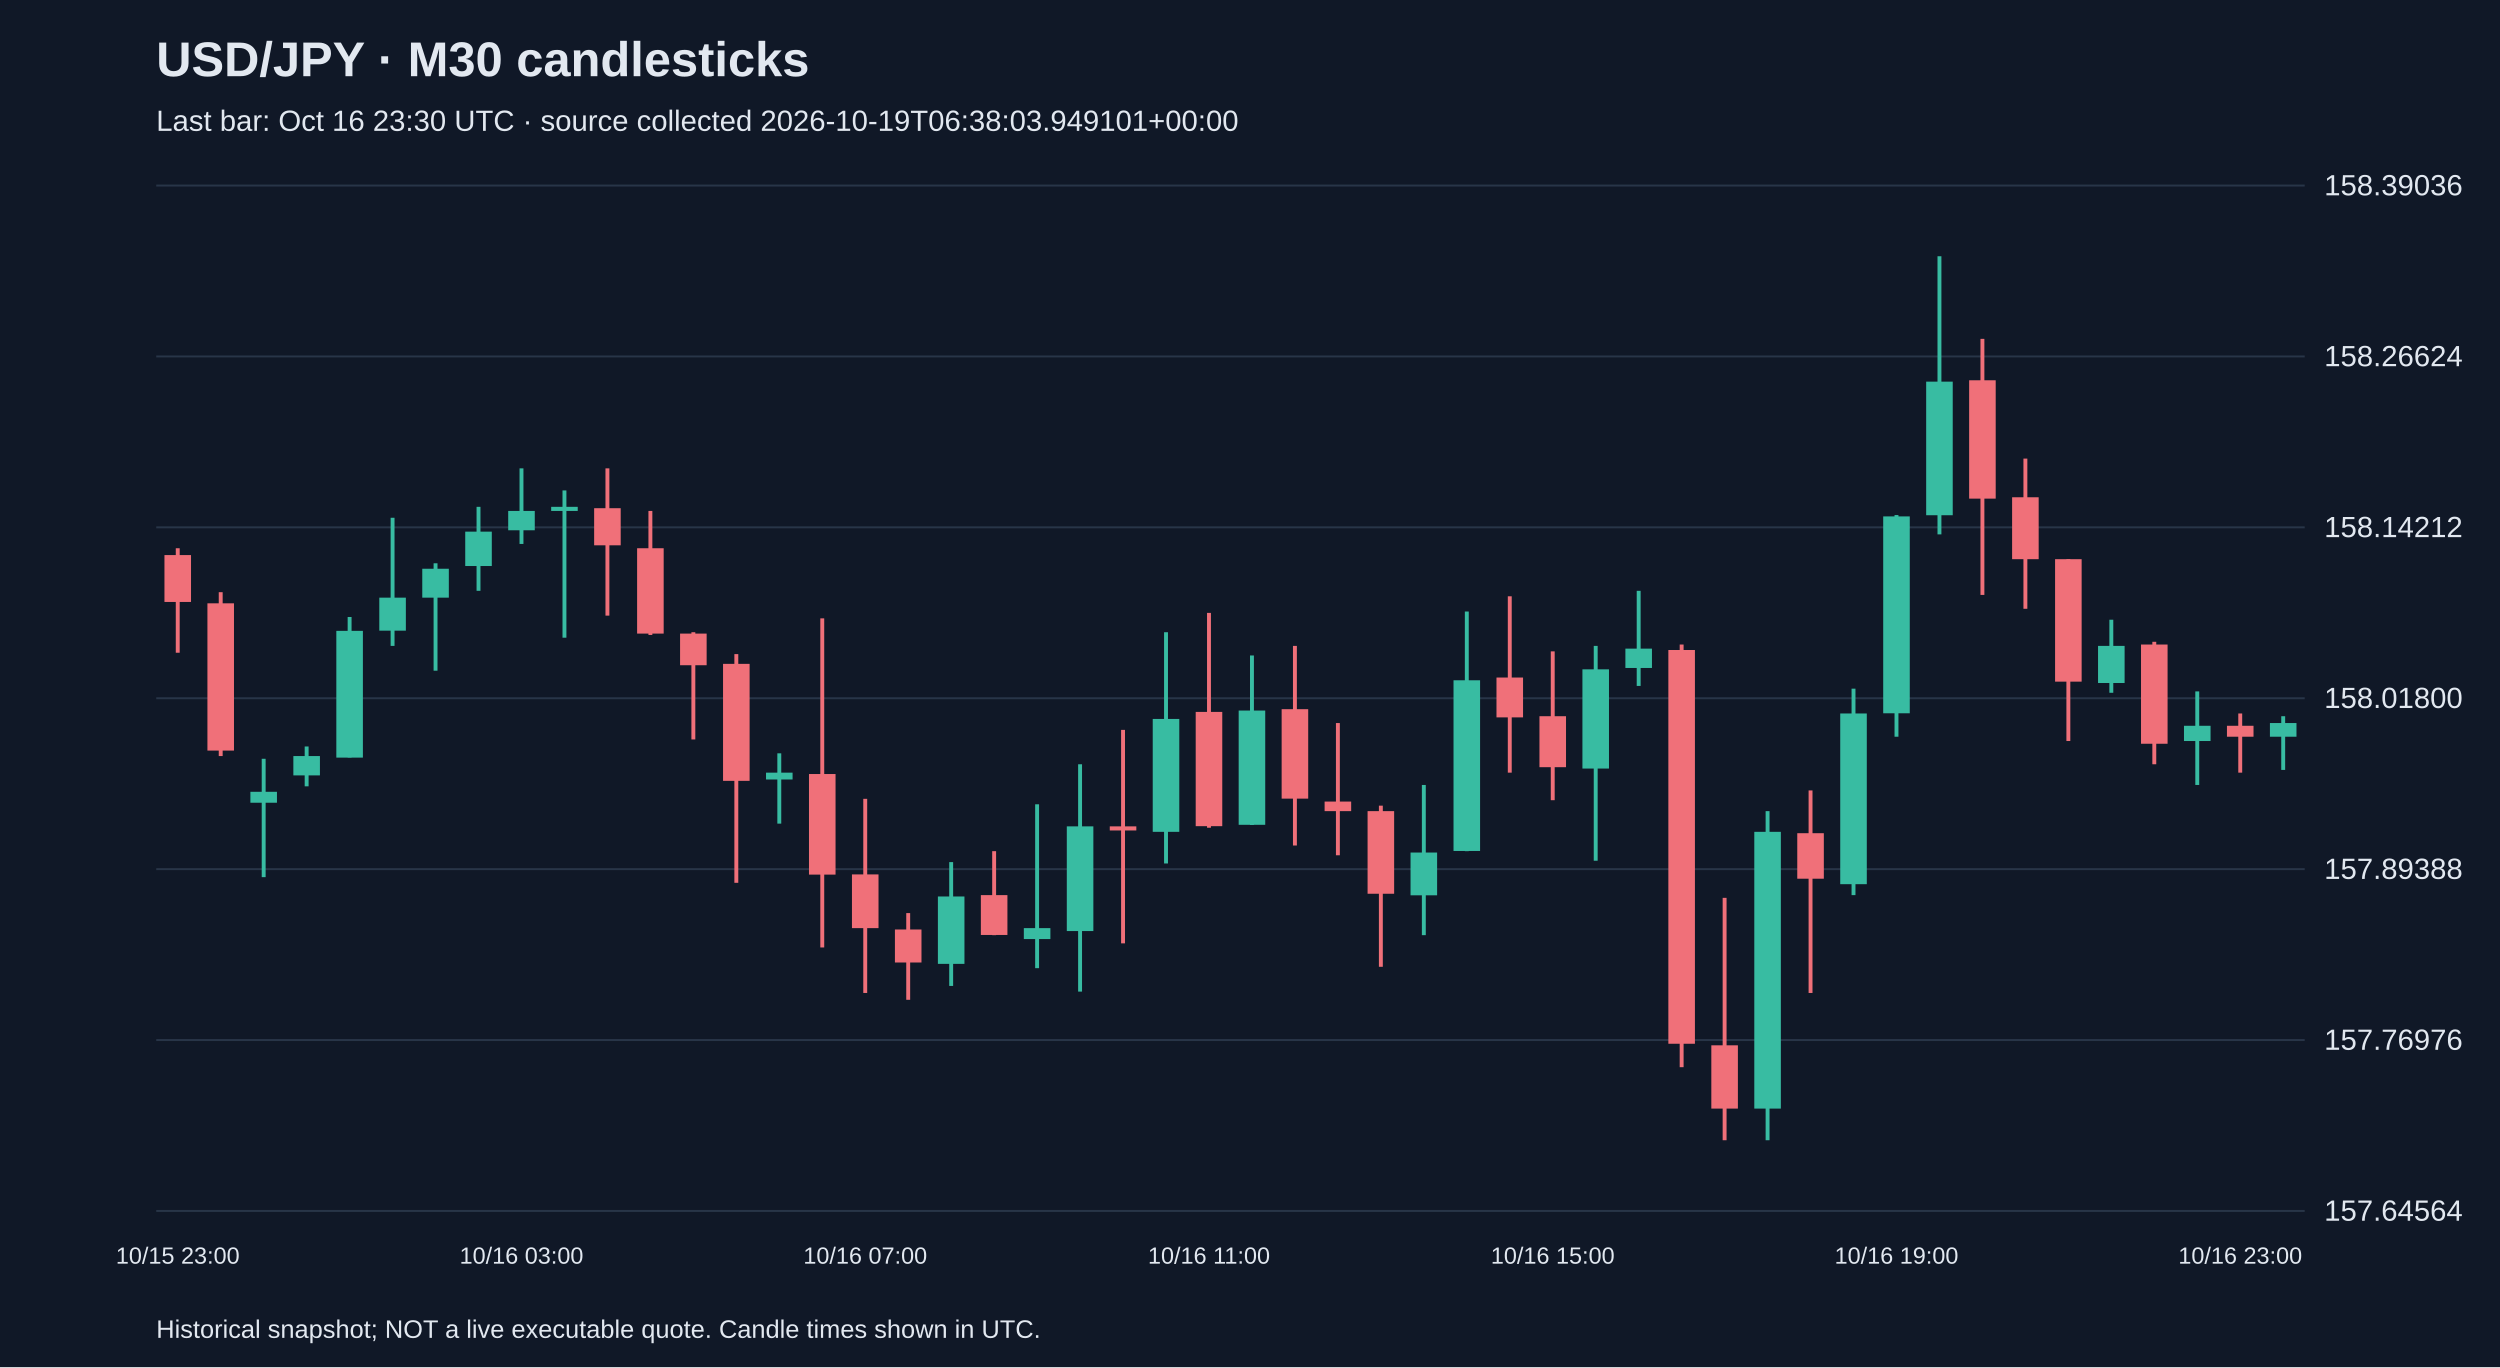
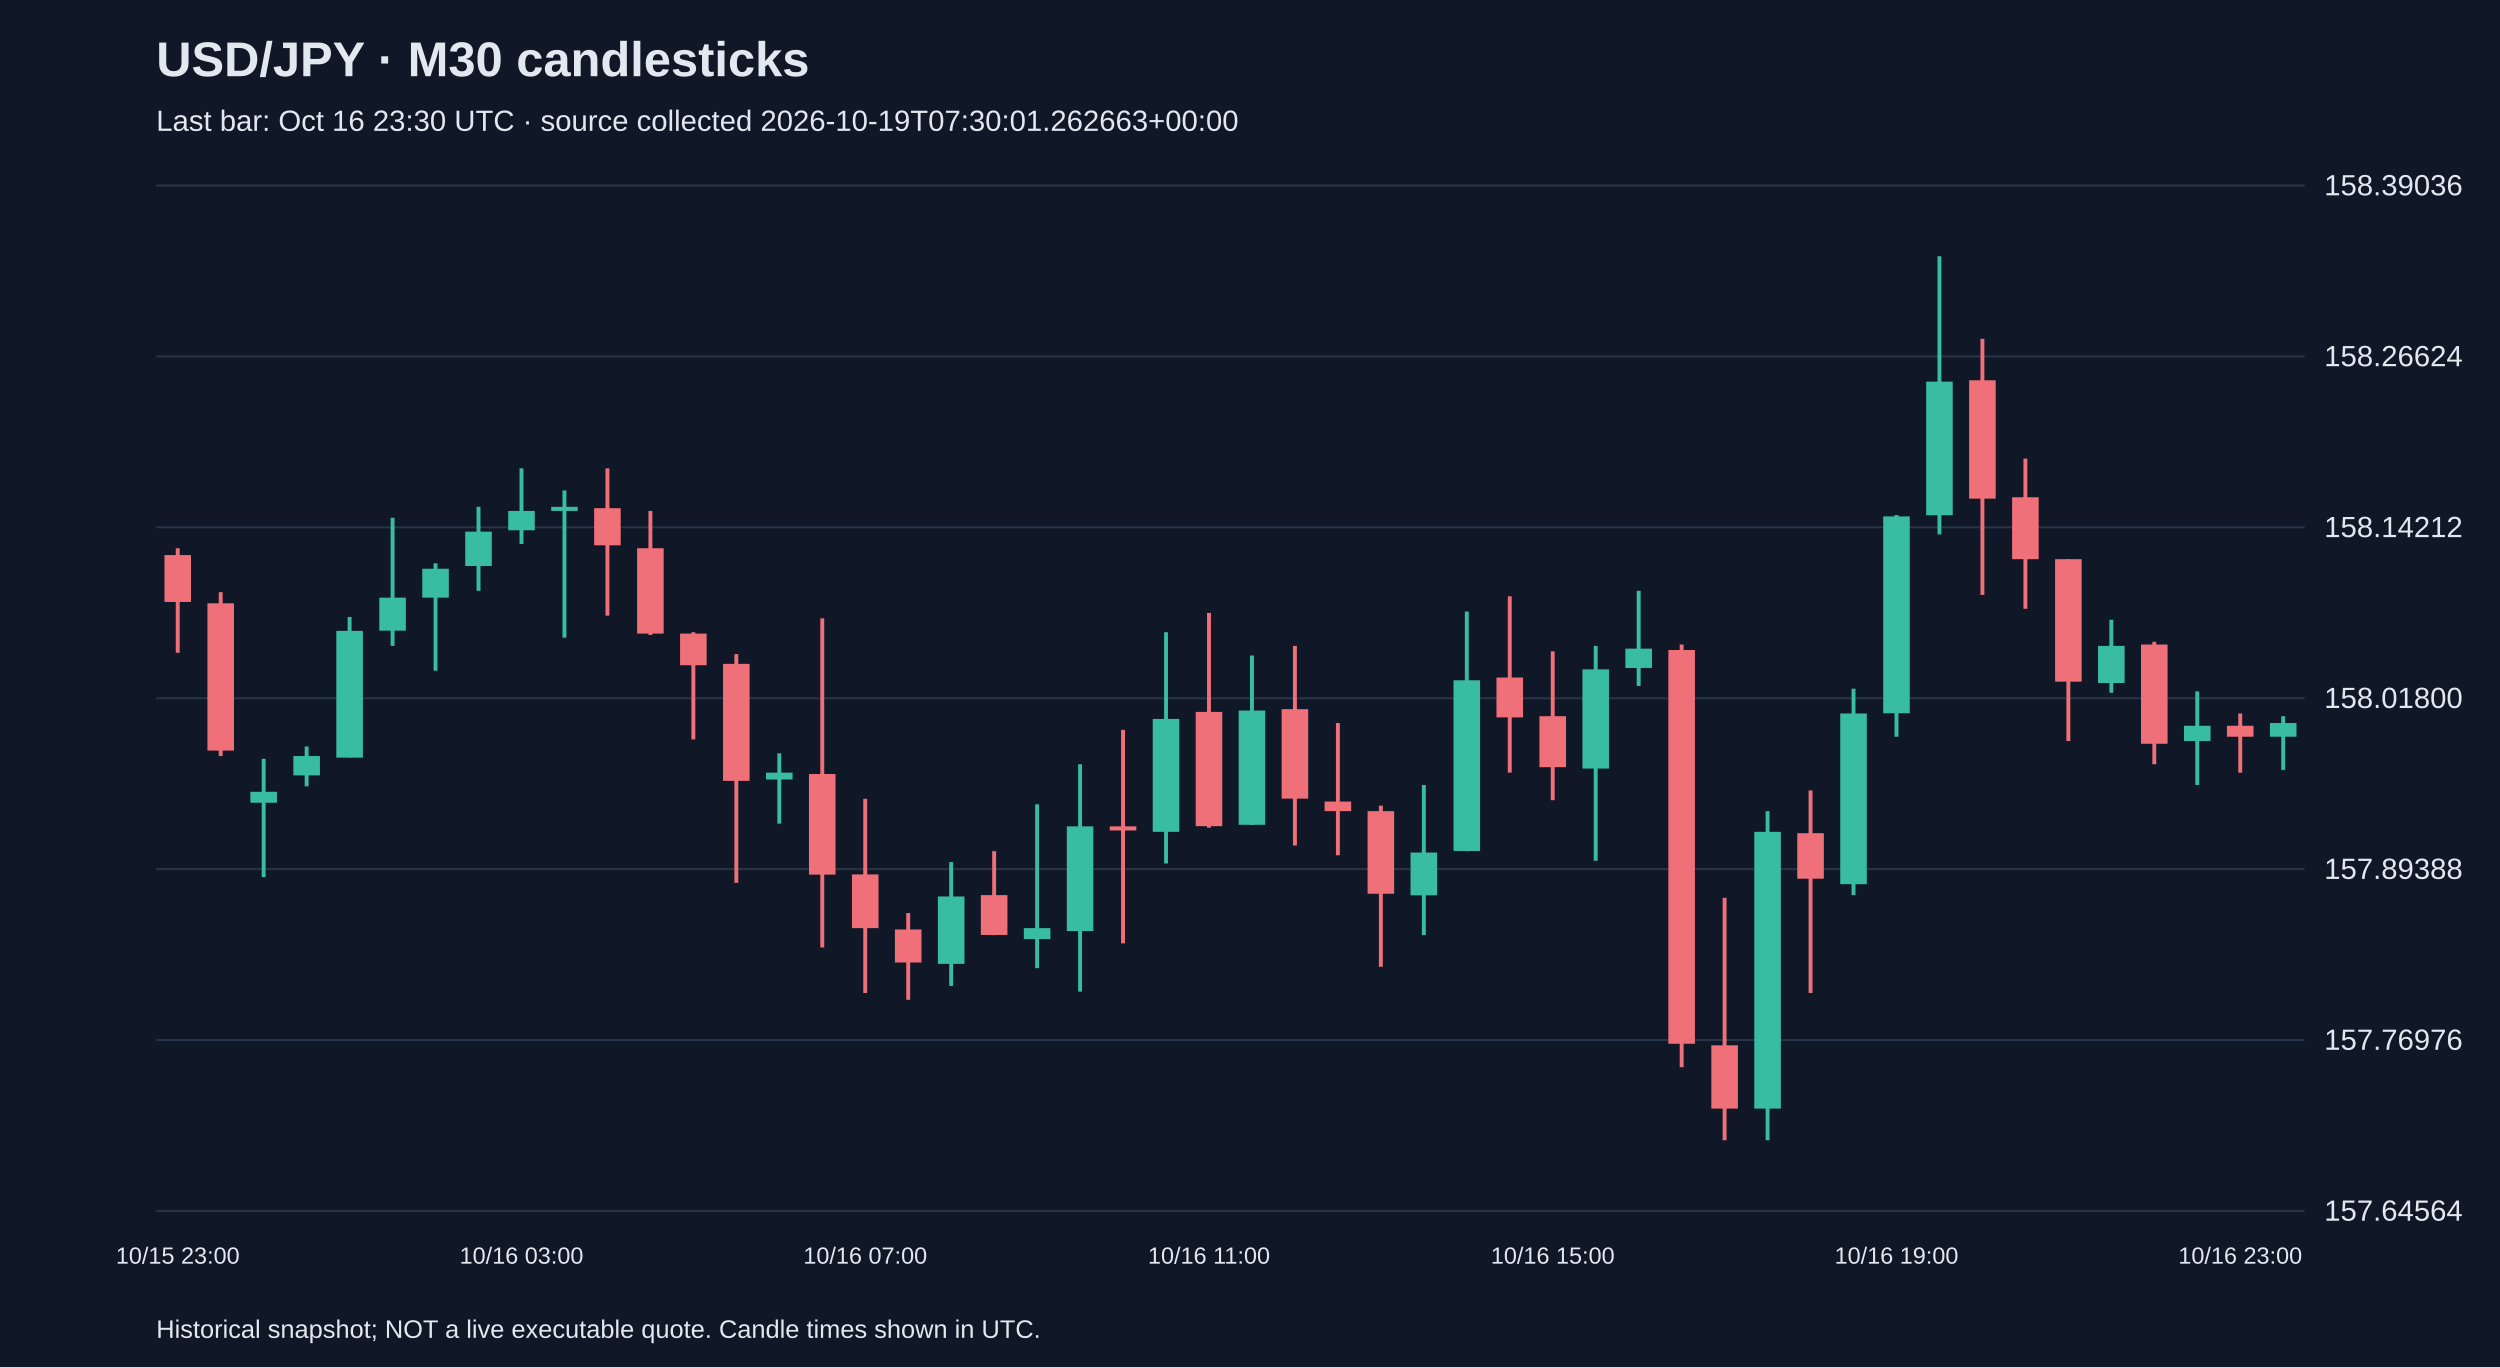
<svg xmlns="http://www.w3.org/2000/svg" viewBox="0 0 1280 700">
  <rect width="100%" height="100%" fill="#101827" />
  <style>text{font-family:Arial,sans-serif;fill:#e2e8f0}</style>
  <text x="80" y="39" font-size="25" font-weight="bold">USD/JPY · M30 candlesticks</text>
-   <text x="80" y="67" font-size="15" fill="#a6b1c5">Last bar: Oct 16 23:30 UTC · source collected 2026-10-19T06:38:03.949101+00:00</text>
+   <text x="80" y="67" font-size="15" fill="#a6b1c5">Last bar: Oct 16 23:30 UTC · source collected 2026-10-19T07:30:01.262663+00:00</text>
  <line x1="80" y1="620.0" x2="1180" y2="620.0" stroke="#283548" />
  <text x="1190" y="625.0" font-size="15">157.64564</text>
  <line x1="80" y1="532.5" x2="1180" y2="532.5" stroke="#283548" />
  <text x="1190" y="537.5" font-size="15">157.76976</text>
  <line x1="80" y1="445.0" x2="1180" y2="445.0" stroke="#283548" />
  <text x="1190" y="450.0" font-size="15">157.89388</text>
  <line x1="80" y1="357.5" x2="1180" y2="357.5" stroke="#283548" />
  <text x="1190" y="362.5" font-size="15">158.01800</text>
  <line x1="80" y1="270.0" x2="1180" y2="270.0" stroke="#283548" />
  <text x="1190" y="275.0" font-size="15">158.14212</text>
  <line x1="80" y1="182.5" x2="1180" y2="182.5" stroke="#283548" />
  <text x="1190" y="187.5" font-size="15">158.26624</text>
  <line x1="80" y1="95.0" x2="1180" y2="95.0" stroke="#283548" />
  <text x="1190" y="100.0" font-size="15">158.39036</text>
  <line x1="91.0" y1="280.7" x2="91.0" y2="334.2" stroke="#f07079" stroke-width="2" />
  <rect x="84.2" y="284.2" width="13.6" height="24.0" fill="#f07079" />
  <text x="91.0" y="647" text-anchor="middle" font-size="12">10/15 23:00</text>
  <line x1="113.0" y1="303.2" x2="113.0" y2="387.1" stroke="#f07079" stroke-width="2" />
  <rect x="106.2" y="308.9" width="13.6" height="75.4" fill="#f07079" />
  <line x1="135.0" y1="388.5" x2="135.0" y2="449.1" stroke="#38bca2" stroke-width="2" />
  <rect x="128.2" y="405.4" width="13.6" height="5.6" fill="#38bca2" />
  <line x1="157.0" y1="382.2" x2="157.0" y2="402.6" stroke="#38bca2" stroke-width="2" />
  <rect x="150.2" y="387.1" width="13.6" height="9.9" fill="#38bca2" />
  <line x1="179.0" y1="315.9" x2="179.0" y2="387.8" stroke="#38bca2" stroke-width="2" />
  <rect x="172.2" y="323.0" width="13.6" height="64.9" fill="#38bca2" />
  <line x1="201.0" y1="265.1" x2="201.0" y2="330.7" stroke="#38bca2" stroke-width="2" />
  <rect x="194.2" y="306.0" width="13.6" height="16.9" fill="#38bca2" />
  <line x1="223.0" y1="288.4" x2="223.0" y2="343.4" stroke="#38bca2" stroke-width="2" />
  <rect x="216.2" y="291.2" width="13.6" height="14.8" fill="#38bca2" />
  <line x1="245.0" y1="259.5" x2="245.0" y2="302.5" stroke="#38bca2" stroke-width="2" />
  <rect x="238.2" y="272.2" width="13.6" height="17.6" fill="#38bca2" />
  <line x1="267.0" y1="239.8" x2="267.0" y2="278.5" stroke="#38bca2" stroke-width="2" />
  <rect x="260.2" y="261.6" width="13.6" height="9.9" fill="#38bca2" />
  <text x="267.0" y="647" text-anchor="middle" font-size="12">10/16 03:00</text>
  <line x1="289.0" y1="251.1" x2="289.0" y2="326.5" stroke="#38bca2" stroke-width="2" />
  <rect x="282.2" y="259.5" width="13.6" height="2.1" fill="#38bca2" />
  <line x1="311.0" y1="239.8" x2="311.0" y2="315.2" stroke="#f07079" stroke-width="2" />
  <rect x="304.2" y="260.2" width="13.6" height="19.0" fill="#f07079" />
  <line x1="333.0" y1="261.6" x2="333.0" y2="325.1" stroke="#f07079" stroke-width="2" />
  <rect x="326.2" y="280.7" width="13.6" height="43.7" fill="#f07079" />
  <line x1="355.0" y1="323.7" x2="355.0" y2="378.6" stroke="#f07079" stroke-width="2" />
  <rect x="348.2" y="324.4" width="13.6" height="16.2" fill="#f07079" />
  <line x1="377.0" y1="334.9" x2="377.0" y2="452.0" stroke="#f07079" stroke-width="2" />
  <rect x="370.2" y="339.9" width="13.6" height="59.9" fill="#f07079" />
  <line x1="399.0" y1="385.7" x2="399.0" y2="421.7" stroke="#38bca2" stroke-width="2" />
  <rect x="392.2" y="395.6" width="13.6" height="3.5" fill="#38bca2" />
  <line x1="421.0" y1="316.6" x2="421.0" y2="485.1" stroke="#f07079" stroke-width="2" />
  <rect x="414.2" y="396.3" width="13.6" height="51.5" fill="#f07079" />
  <line x1="443.0" y1="409.0" x2="443.0" y2="508.4" stroke="#f07079" stroke-width="2" />
  <rect x="436.2" y="447.7" width="13.6" height="27.5" fill="#f07079" />
  <text x="443.0" y="647" text-anchor="middle" font-size="12">10/16 07:00</text>
  <line x1="465.0" y1="467.5" x2="465.0" y2="511.9" stroke="#f07079" stroke-width="2" />
  <rect x="458.2" y="475.9" width="13.6" height="16.9" fill="#f07079" />
  <line x1="487.0" y1="441.4" x2="487.0" y2="504.8" stroke="#38bca2" stroke-width="2" />
  <rect x="480.2" y="459.0" width="13.6" height="34.5" fill="#38bca2" />
  <line x1="509.0" y1="435.8" x2="509.0" y2="478.8" stroke="#f07079" stroke-width="2" />
  <rect x="502.2" y="458.3" width="13.6" height="20.4" fill="#f07079" />
  <line x1="531.0" y1="411.8" x2="531.0" y2="495.7" stroke="#38bca2" stroke-width="2" />
  <rect x="524.2" y="475.2" width="13.6" height="5.6" fill="#38bca2" />
  <line x1="553.0" y1="391.3" x2="553.0" y2="507.7" stroke="#38bca2" stroke-width="2" />
  <rect x="546.2" y="423.1" width="13.6" height="53.6" fill="#38bca2" />
  <line x1="575.0" y1="373.7" x2="575.0" y2="483.0" stroke="#f07079" stroke-width="2" />
  <rect x="568.2" y="423.1" width="13.6" height="2.1" fill="#f07079" />
  <line x1="597.0" y1="323.7" x2="597.0" y2="442.1" stroke="#38bca2" stroke-width="2" />
  <rect x="590.2" y="368.1" width="13.6" height="57.8" fill="#38bca2" />
  <line x1="619.0" y1="313.8" x2="619.0" y2="423.8" stroke="#f07079" stroke-width="2" />
  <rect x="612.2" y="364.5" width="13.6" height="58.5" fill="#f07079" />
  <text x="619.0" y="647" text-anchor="middle" font-size="12">10/16 11:00</text>
  <line x1="641.0" y1="335.6" x2="641.0" y2="422.4" stroke="#38bca2" stroke-width="2" />
  <rect x="634.2" y="363.8" width="13.6" height="58.5" fill="#38bca2" />
  <line x1="663.0" y1="330.7" x2="663.0" y2="432.9" stroke="#f07079" stroke-width="2" />
  <rect x="656.2" y="363.1" width="13.6" height="45.8" fill="#f07079" />
  <line x1="685.0" y1="370.2" x2="685.0" y2="437.9" stroke="#f07079" stroke-width="2" />
  <rect x="678.2" y="410.4" width="13.6" height="4.9" fill="#f07079" />
  <line x1="707.0" y1="412.5" x2="707.0" y2="495.0" stroke="#f07079" stroke-width="2" />
  <rect x="700.2" y="415.3" width="13.6" height="42.3" fill="#f07079" />
  <line x1="729.0" y1="401.9" x2="729.0" y2="478.8" stroke="#38bca2" stroke-width="2" />
  <rect x="722.2" y="436.5" width="13.6" height="21.9" fill="#38bca2" />
  <line x1="751.0" y1="313.1" x2="751.0" y2="435.8" stroke="#38bca2" stroke-width="2" />
  <rect x="744.2" y="348.3" width="13.6" height="87.4" fill="#38bca2" />
  <line x1="773.0" y1="305.3" x2="773.0" y2="395.6" stroke="#f07079" stroke-width="2" />
  <rect x="766.2" y="346.9" width="13.6" height="20.4" fill="#f07079" />
  <line x1="795.0" y1="333.5" x2="795.0" y2="409.7" stroke="#f07079" stroke-width="2" />
  <rect x="788.2" y="366.7" width="13.6" height="26.1" fill="#f07079" />
  <text x="795.0" y="647" text-anchor="middle" font-size="12">10/16 15:00</text>
  <line x1="817.0" y1="330.7" x2="817.0" y2="440.7" stroke="#38bca2" stroke-width="2" />
  <rect x="810.2" y="342.7" width="13.6" height="50.8" fill="#38bca2" />
  <line x1="839.0" y1="302.5" x2="839.0" y2="351.2" stroke="#38bca2" stroke-width="2" />
  <rect x="832.2" y="332.1" width="13.6" height="9.9" fill="#38bca2" />
  <line x1="861.0" y1="330.0" x2="861.0" y2="546.4" stroke="#f07079" stroke-width="2" />
  <rect x="854.2" y="332.8" width="13.6" height="201.6" fill="#f07079" />
  <line x1="883.0" y1="459.7" x2="883.0" y2="583.8" stroke="#f07079" stroke-width="2" />
  <rect x="876.2" y="535.2" width="13.6" height="32.4" fill="#f07079" />
  <line x1="905.0" y1="415.3" x2="905.0" y2="583.8" stroke="#38bca2" stroke-width="2" />
  <rect x="898.2" y="425.9" width="13.6" height="141.7" fill="#38bca2" />
  <line x1="927.0" y1="404.7" x2="927.0" y2="508.4" stroke="#f07079" stroke-width="2" />
  <rect x="920.2" y="426.6" width="13.6" height="23.3" fill="#f07079" />
  <line x1="949.0" y1="352.6" x2="949.0" y2="458.3" stroke="#38bca2" stroke-width="2" />
  <rect x="942.2" y="365.3" width="13.6" height="87.4" fill="#38bca2" />
  <line x1="971.0" y1="263.7" x2="971.0" y2="377.2" stroke="#38bca2" stroke-width="2" />
  <rect x="964.2" y="264.4" width="13.6" height="100.8" fill="#38bca2" />
  <text x="971.0" y="647" text-anchor="middle" font-size="12">10/16 19:00</text>
  <line x1="993.0" y1="131.2" x2="993.0" y2="273.6" stroke="#38bca2" stroke-width="2" />
  <rect x="986.2" y="195.4" width="13.6" height="68.4" fill="#38bca2" />
  <line x1="1015.0" y1="173.5" x2="1015.0" y2="304.6" stroke="#f07079" stroke-width="2" />
  <rect x="1008.2" y="194.7" width="13.6" height="60.6" fill="#f07079" />
  <line x1="1037.0" y1="234.8" x2="1037.0" y2="311.7" stroke="#f07079" stroke-width="2" />
  <rect x="1030.2" y="254.6" width="13.6" height="31.7" fill="#f07079" />
  <line x1="1059.0" y1="286.3" x2="1059.0" y2="379.4" stroke="#f07079" stroke-width="2" />
  <rect x="1052.2" y="286.3" width="13.6" height="62.7" fill="#f07079" />
  <line x1="1081.0" y1="317.3" x2="1081.0" y2="354.7" stroke="#38bca2" stroke-width="2" />
  <rect x="1074.2" y="330.7" width="13.6" height="19.0" fill="#38bca2" />
  <line x1="1103.0" y1="328.6" x2="1103.0" y2="391.3" stroke="#f07079" stroke-width="2" />
  <rect x="1096.2" y="330.0" width="13.6" height="50.8" fill="#f07079" />
  <line x1="1125.0" y1="354.0" x2="1125.0" y2="401.9" stroke="#38bca2" stroke-width="2" />
  <rect x="1118.2" y="371.6" width="13.6" height="7.8" fill="#38bca2" />
  <line x1="1147.0" y1="365.3" x2="1147.0" y2="395.6" stroke="#f07079" stroke-width="2" />
  <rect x="1140.2" y="371.6" width="13.6" height="5.6" fill="#f07079" />
  <text x="1147.0" y="647" text-anchor="middle" font-size="12">10/16 23:00</text>
  <line x1="1169.0" y1="366.7" x2="1169.0" y2="394.2" stroke="#38bca2" stroke-width="2" />
  <rect x="1162.2" y="370.2" width="13.6" height="7.0" fill="#38bca2" />
  <text x="80" y="685" font-size="13">Historical snapshot; NOT a live executable quote. Candle times shown in UTC.</text>
</svg>
